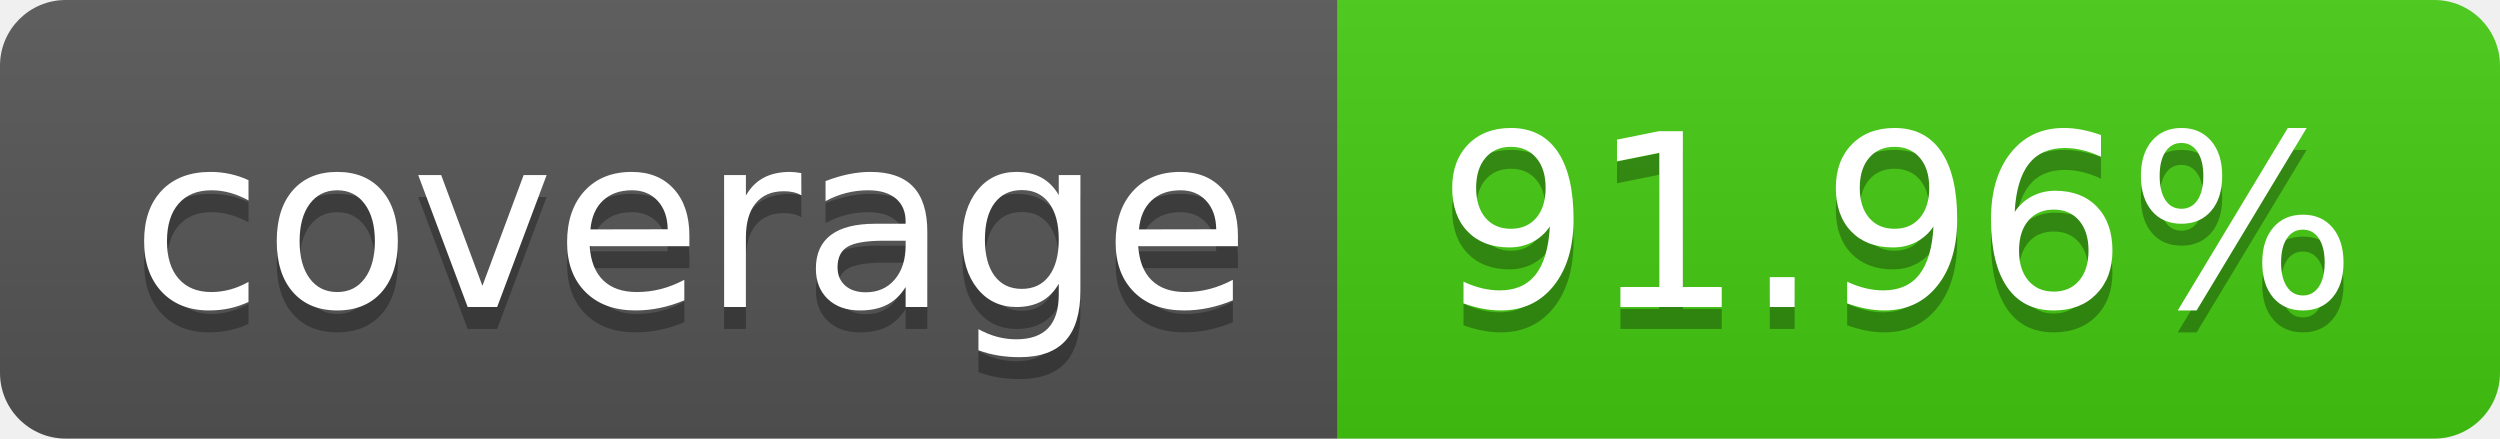
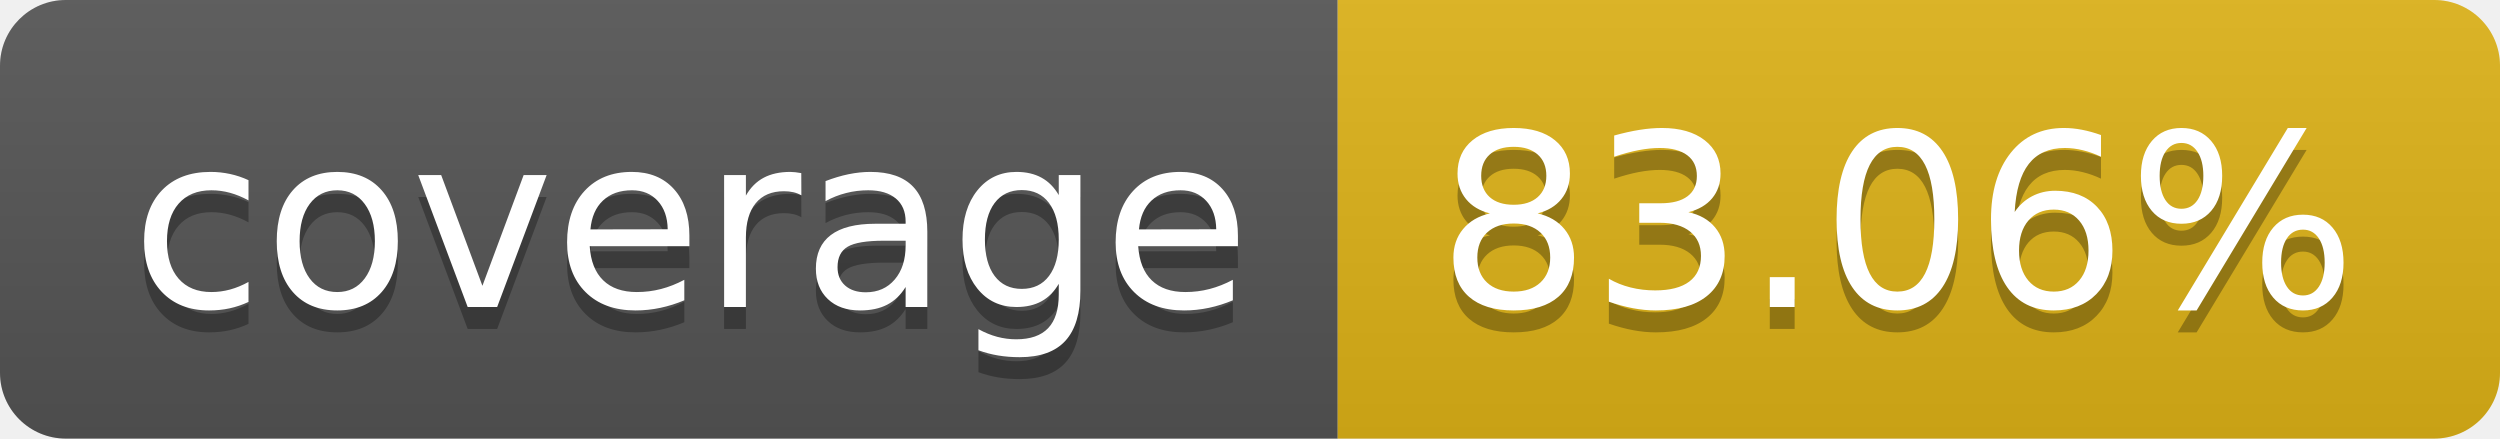
- <svg xmlns="http://www.w3.org/2000/svg" width="114" height="20" role="img" aria-label="coverage: 91.96%">
+ <svg xmlns="http://www.w3.org/2000/svg" width="114" height="20" role="img" aria-label="coverage: 83.06%">
  <linearGradient id="s" x2="0" y2="100%">
    <stop offset="0" stop-color="#bbb" stop-opacity=".1" />
    <stop offset="1" stop-opacity=".1" />
  </linearGradient>
  <clipPath id="r">
    <rect width="114" height="20" rx="3" fill="#fff" />
  </clipPath>
  <g clip-path="url(#r)">
    <rect width="61" height="20" fill="#555" />
-     <rect x="61" width="53" height="20" fill="#4c1" />
+     <rect x="61" width="53" height="20" fill="#dfb317" />
    <rect width="114" height="20" fill="url(#s)" />
  </g>
  <g fill="#fff" text-anchor="middle" font-family="Verdana,Geneva,DejaVu Sans,sans-serif" text-rendering="geometricPrecision" font-size="110">
    <text aria-hidden="true" x="315" y="150" fill="#010101" fill-opacity=".3" transform="scale(.1)" textLength="510">coverage</text>
    <text x="315" y="140" transform="scale(.1)" fill="#fff" textLength="510">coverage</text>
-     <text aria-hidden="true" x="865" y="150" fill="#010101" fill-opacity=".3" transform="scale(.1)" textLength="430">91.96%</text>
-     <text x="865" y="140" transform="scale(.1)" fill="#fff" textLength="430">91.96%</text>
+     <text aria-hidden="true" x="865" y="150" fill="#010101" fill-opacity=".3" transform="scale(.1)" textLength="430">83.06%</text>
+     <text x="865" y="140" transform="scale(.1)" fill="#fff" textLength="430">83.06%</text>
  </g>
</svg>
